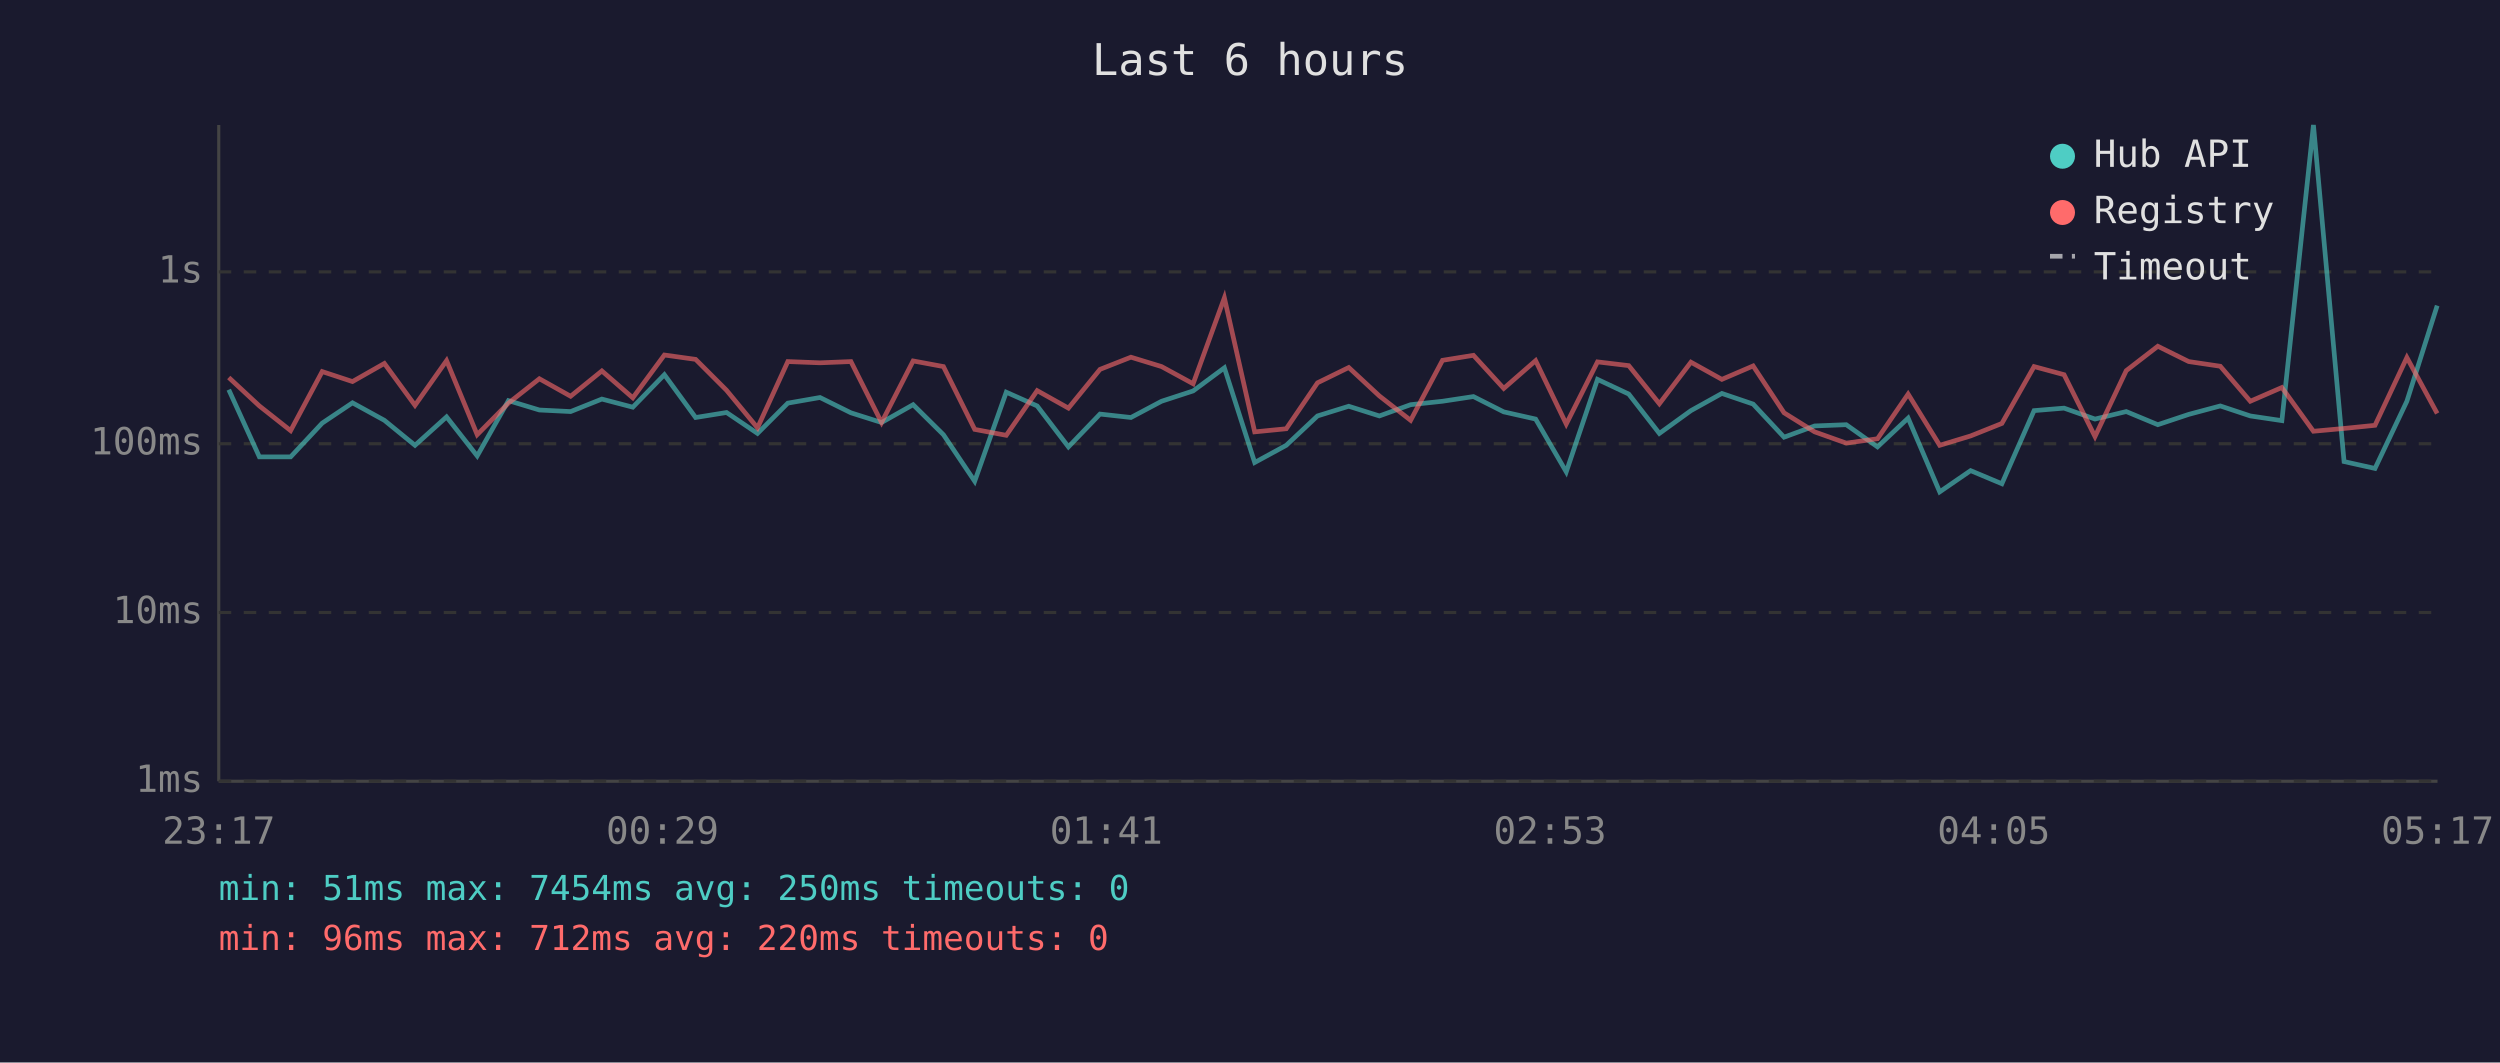
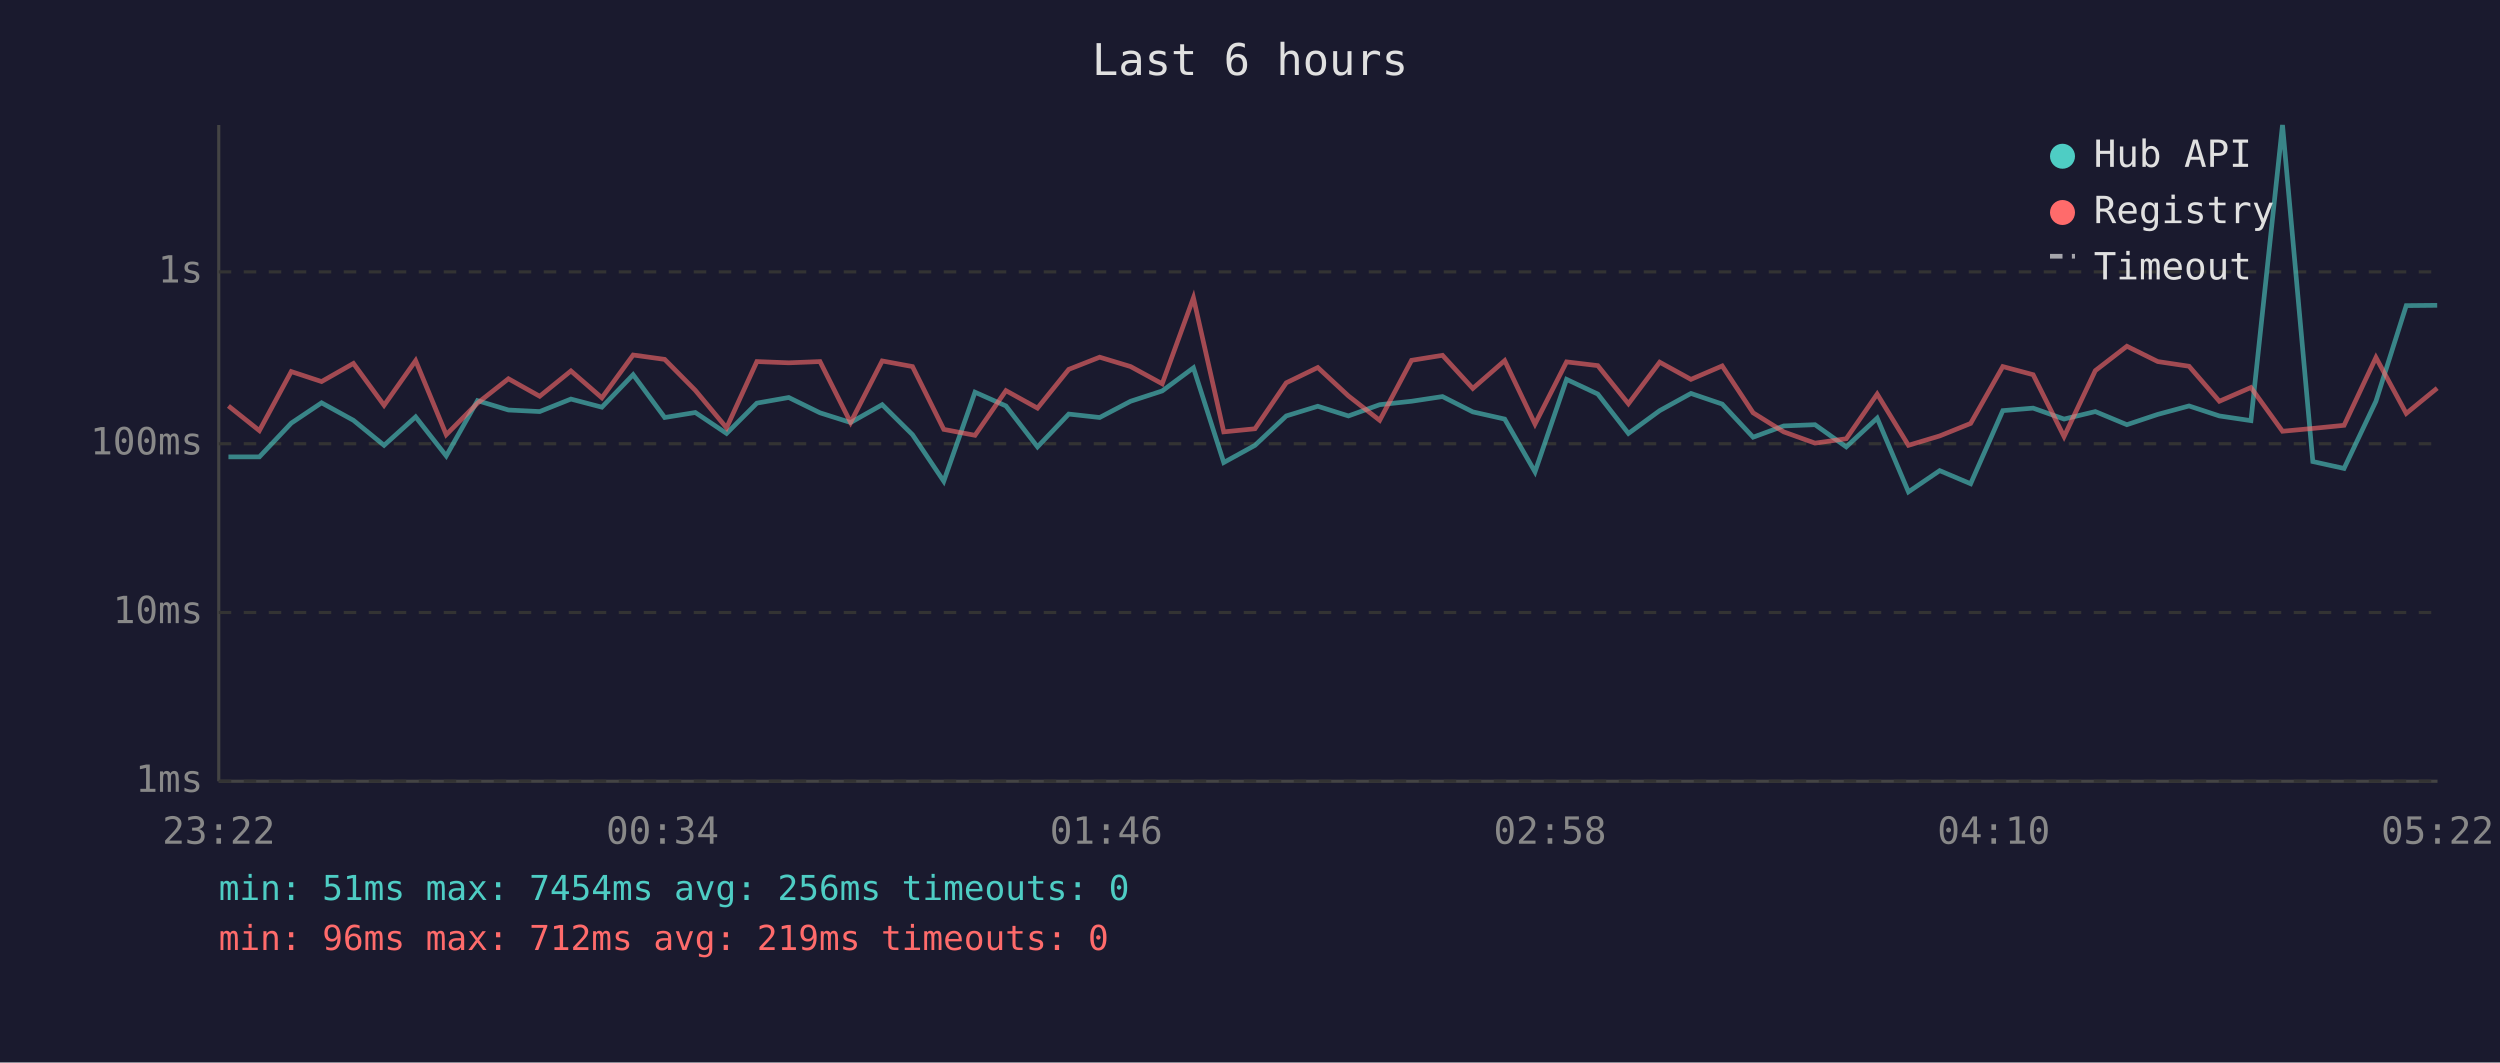
<svg xmlns="http://www.w3.org/2000/svg" viewBox="0 0 800 340" font-family="monospace" font-size="12">
  <rect width="800" height="340" fill="#1a1a2e" />
  <text x="400" y="24" fill="#e0e0e0" font-size="14" text-anchor="middle">Last 6 hours</text>
  <line x1="70" y1="40" x2="70" y2="250" stroke="#444" stroke-width="1" />
  <line x1="70" y1="250" x2="780" y2="250" stroke="#444" stroke-width="1" />
  <line x1="70" y1="250" x2="780" y2="250" stroke="#333" stroke-width="1" stroke-dasharray="4" />
  <text x="65" y="250" fill="#888" text-anchor="end" dominant-baseline="middle">1ms</text>
  <line x1="70" y1="196" x2="780" y2="196" stroke="#333" stroke-width="1" stroke-dasharray="4" />
  <text x="65" y="196" fill="#888" text-anchor="end" dominant-baseline="middle">10ms</text>
  <line x1="70" y1="142" x2="780" y2="142" stroke="#333" stroke-width="1" stroke-dasharray="4" />
  <text x="65" y="142" fill="#888" text-anchor="end" dominant-baseline="middle">100ms</text>
  <line x1="70" y1="87" x2="780" y2="87" stroke="#333" stroke-width="1" stroke-dasharray="4" />
  <text x="65" y="87" fill="#888" text-anchor="end" dominant-baseline="middle">1s</text>
-   <text x="70" y="270" fill="#888" text-anchor="middle">23:17</text>
-   <text x="212" y="270" fill="#888" text-anchor="middle">00:29</text>
-   <text x="354" y="270" fill="#888" text-anchor="middle">01:41</text>
-   <text x="496" y="270" fill="#888" text-anchor="middle">02:53</text>
-   <text x="638" y="270" fill="#888" text-anchor="middle">04:05</text>
-   <text x="780" y="270" fill="#888" text-anchor="middle">05:17</text>
-   <polyline points="73.2,124.7 83.0,146.2 93.0,146.2 103.1,135.4 112.8,128.9 123.0,134.5 132.8,142.5 142.9,133.4 152.7,145.9 162.7,128.2 172.6,131.2 182.6,131.7 192.6,127.7 202.5,130.3 212.6,119.9 222.6,133.6 232.5,132.0 242.4,138.7 252.1,129.0 262.4,127.2 272.3,132.1 282.1,135.2 292.2,129.5 301.9,139.1 311.9,154.0 322.0,125.5 331.9,129.9 341.9,143.0 352.0,132.5 361.9,133.6 371.7,128.4 381.8,125.1 391.8,117.7 401.5,148.0 411.6,142.5 421.6,133.1 431.6,130.0 441.4,133.1 451.4,129.5 461.6,128.4 471.5,126.9 481.2,131.8 491.4,134.1 501.2,151.0 511.2,121.4 521.2,126.1 531.0,138.7 541.1,131.4 551.0,125.9 561.0,129.3 570.9,139.9 580.7,136.3 590.8,135.9 600.8,143.0 610.6,133.8 620.7,157.4 630.6,150.6 640.6,154.8 650.9,131.4 660.5,130.6 670.4,134.1 680.4,131.7 690.5,135.9 700.4,132.6 710.5,129.9 720.1,133.1 730.2,134.6 740.3,40.0 750.1,147.7 760.0,149.9 770.2,128.4 779.9,97.8" fill="none" stroke="#4ecdc4" stroke-width="1.5" opacity="0.6" />
-   <polyline points="73.2,120.8 83.0,129.9 93.0,137.8 103.1,118.9 112.8,122.1 123.0,116.3 132.8,129.7 142.9,115.4 152.7,139.1 162.7,129.0 172.6,121.2 182.6,126.8 192.6,118.7 202.5,127.3 212.6,113.6 222.6,115.0 232.5,124.9 242.4,136.9 252.1,115.7 262.4,116.1 272.3,115.7 282.1,135.2 292.2,115.5 301.9,117.3 311.9,137.4 322.0,139.3 331.9,125.0 341.9,130.6 352.0,118.2 361.9,114.3 371.7,117.3 381.8,122.8 391.8,95.3 401.5,138.2 411.6,137.2 421.6,122.5 431.6,117.6 441.4,126.7 451.4,134.5 461.6,115.3 471.5,113.7 481.2,124.3 491.4,115.4 501.2,135.7 511.2,115.8 521.2,117.0 531.0,129.2 541.1,115.9 551.0,121.4 561.0,117.1 570.9,132.1 580.7,138.2 590.8,141.8 600.8,140.4 610.6,126.1 620.7,142.5 630.6,139.5 640.6,135.5 650.9,117.3 660.5,119.9 670.4,139.7 680.4,118.6 690.5,110.8 700.4,115.7 710.5,117.2 720.1,128.4 730.2,124.0 740.3,138.0 750.1,137.1 760.0,136.1 770.2,114.4 779.9,132.3" fill="none" stroke="#ff6b6b" stroke-width="1.5" opacity="0.6" />
+   <text x="70" y="270" fill="#888" text-anchor="middle">23:22</text>
+   <text x="212" y="270" fill="#888" text-anchor="middle">00:34</text>
+   <text x="354" y="270" fill="#888" text-anchor="middle">01:46</text>
+   <text x="496" y="270" fill="#888" text-anchor="middle">02:58</text>
+   <text x="638" y="270" fill="#888" text-anchor="middle">04:10</text>
+   <text x="780" y="270" fill="#888" text-anchor="middle">05:22</text>
+   <polyline points="73.1,146.2 83.0,146.2 93.2,135.4 102.9,128.9 113.1,134.5 122.9,142.5 133.0,133.4 142.8,145.9 152.8,128.2 162.7,131.2 172.7,131.7 182.7,127.7 192.6,130.3 202.6,119.9 212.7,133.6 222.5,132.0 232.5,138.7 242.2,129.0 252.4,127.2 262.4,132.1 272.2,135.2 282.3,129.5 292.0,139.1 302.0,154.0 312.0,125.5 321.9,129.9 332.0,143.0 342.0,132.5 351.9,133.6 361.8,128.4 371.9,125.1 381.9,117.7 391.6,148.0 401.6,142.5 411.6,133.1 421.7,130.0 431.5,133.1 441.5,129.5 451.7,128.4 461.6,126.9 471.3,131.8 481.5,134.1 491.2,151.0 501.3,121.4 511.3,126.1 521.1,138.7 531.1,131.4 541.1,125.9 551.1,129.3 561.0,139.9 570.8,136.3 580.8,135.9 590.8,143.0 600.7,133.8 610.7,157.4 620.7,150.6 630.6,154.8 640.9,131.4 650.6,130.6 660.5,134.1 670.5,131.7 680.6,135.9 690.5,132.6 700.5,129.9 710.2,133.1 720.3,134.6 730.4,40.0 740.1,147.7 750.1,149.9 760.3,128.4 770.0,97.8 779.9,97.7" fill="none" stroke="#4ecdc4" stroke-width="1.5" opacity="0.6" />
+   <polyline points="73.1,129.9 83.0,137.8 93.2,118.9 102.9,122.1 113.1,116.3 122.9,129.7 133.0,115.4 142.8,139.1 152.8,129.0 162.7,121.2 172.7,126.8 182.7,118.7 192.6,127.3 202.6,113.6 212.7,115.0 222.5,124.9 232.5,136.9 242.2,115.7 252.4,116.1 262.4,115.7 272.2,135.2 282.3,115.5 292.0,117.3 302.0,137.4 312.0,139.3 321.9,125.0 332.0,130.6 342.0,118.2 351.9,114.3 361.8,117.3 371.9,122.8 381.9,95.3 391.6,138.2 401.6,137.2 411.6,122.5 421.7,117.6 431.5,126.7 441.5,134.5 451.7,115.3 461.6,113.7 471.3,124.3 481.5,115.4 491.2,135.7 501.3,115.8 511.3,117.0 521.1,129.2 531.1,115.9 541.1,121.4 551.1,117.1 561.0,132.1 570.8,138.2 580.8,141.8 590.8,140.4 600.7,126.1 610.7,142.5 620.7,139.5 630.6,135.5 640.9,117.3 650.6,119.9 660.5,139.7 670.5,118.6 680.6,110.8 690.5,115.7 700.5,117.2 710.2,128.4 720.3,124.0 730.4,138.0 740.1,137.1 750.1,136.1 760.3,114.4 770.0,132.3 779.9,124.2" fill="none" stroke="#ff6b6b" stroke-width="1.5" opacity="0.6" />
  <circle cx="660" cy="50" r="4" fill="#4ecdc4" />
  <text x="670" y="50" fill="#e0e0e0" dominant-baseline="middle">Hub API</text>
  <circle cx="660" cy="68" r="4" fill="#ff6b6b" />
  <text x="670" y="68" fill="#e0e0e0" dominant-baseline="middle">Registry</text>
  <line x1="656" y1="82" x2="664" y2="82" stroke="#e0e0e0" stroke-width="1.5" stroke-dasharray="4,3" opacity="0.7" />
  <text x="670" y="86" fill="#e0e0e0" dominant-baseline="middle">Timeout</text>
-   <text x="70" y="288" fill="#4ecdc4" font-size="11">min: 51ms  max: 7454ms  avg: 250ms  timeouts: 0</text>
-   <text x="70" y="304" fill="#ff6b6b" font-size="11">min: 96ms  max: 712ms  avg: 220ms  timeouts: 0</text>
+   <text x="70" y="288" fill="#4ecdc4" font-size="11">min: 51ms  max: 7454ms  avg: 256ms  timeouts: 0</text>
+   <text x="70" y="304" fill="#ff6b6b" font-size="11">min: 96ms  max: 712ms  avg: 219ms  timeouts: 0</text>
</svg>
